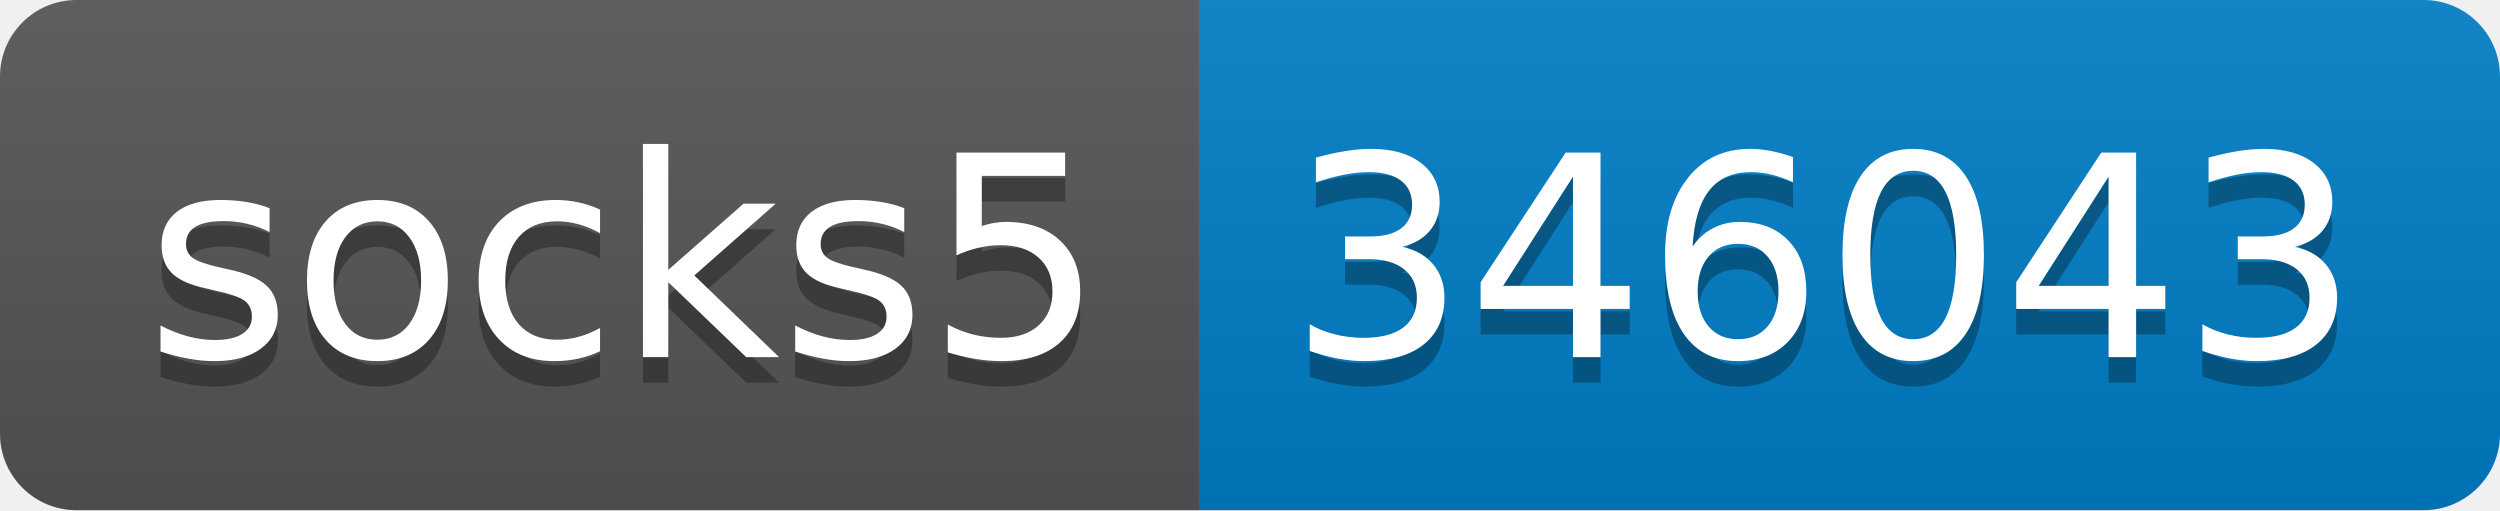
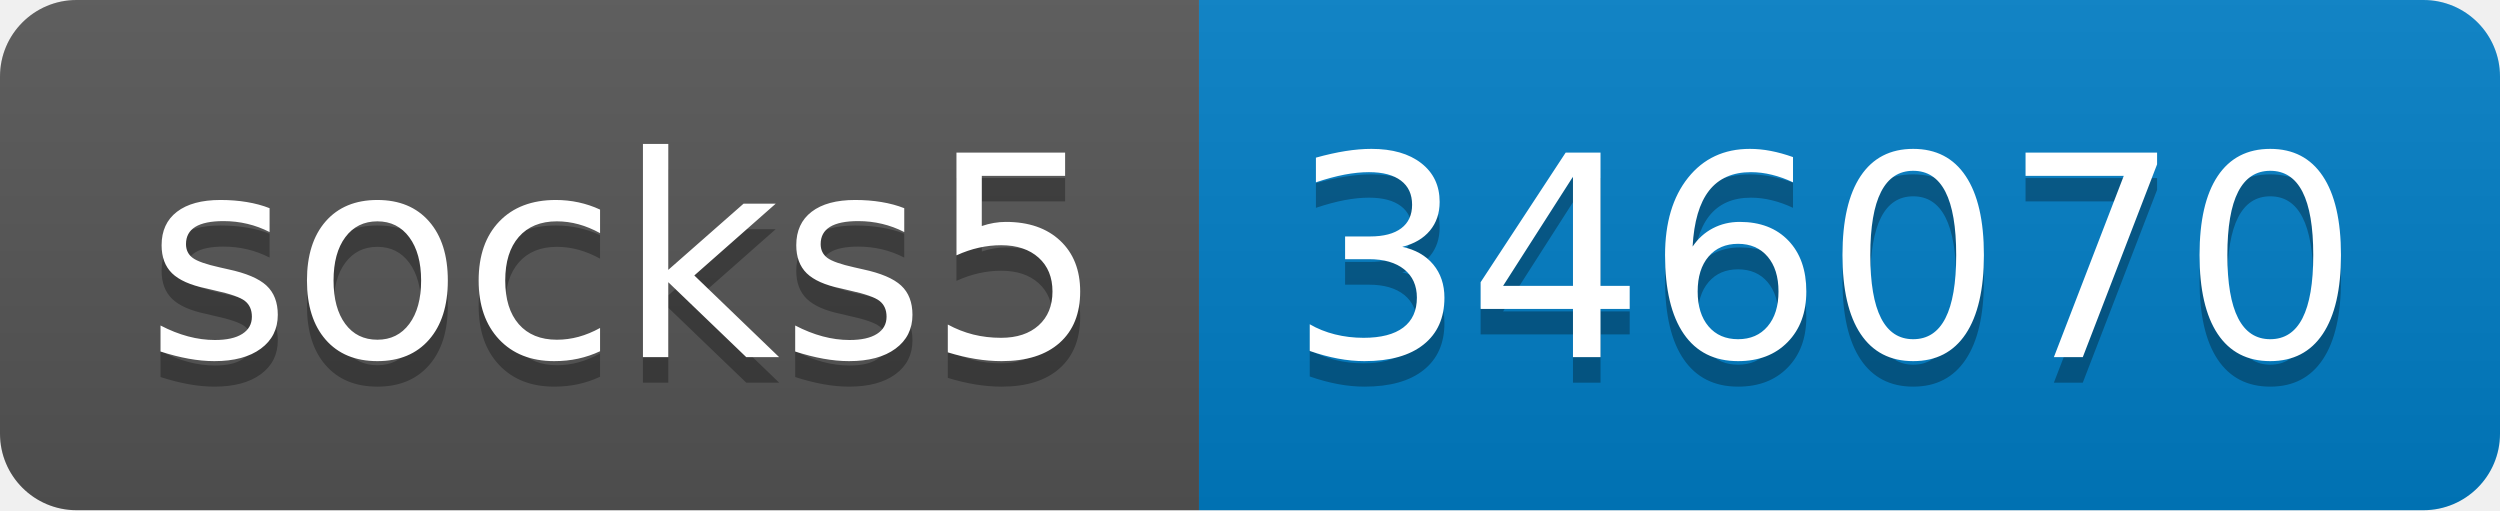
- <svg xmlns="http://www.w3.org/2000/svg" width="98" height="20" role="img" aria-label="socks5: 346043">
+ <svg xmlns="http://www.w3.org/2000/svg" width="98" height="20" role="img" aria-label="socks5: 346070">
  <linearGradient id="s" x2="0" y2="100%">
    <stop offset="0" stop-color="#bbb" stop-opacity=".1" />
    <stop offset="1" stop-opacity=".1" />
  </linearGradient>
  <clipPath id="r">
    <rect width="98" height="20" rx="3" fill="#fff" />
  </clipPath>
  <g clip-path="url(#r)">
    <rect width="47" height="20" fill="#555" />
    <rect x="47" width="51" height="20" fill="#007ec6" />
    <rect width="98" height="20" fill="url(#s)" />
  </g>
  <g fill="#fff" text-anchor="middle" font-family="Verdana,Geneva,DejaVu Sans,sans-serif" text-rendering="geometricPrecision" font-size="110">
    <text aria-hidden="true" x="245" y="150" fill="#010101" fill-opacity=".3" transform="scale(.1)" textLength="370">socks5</text>
    <text x="245" y="140" transform="scale(.1)" fill="#fff" textLength="370">socks5</text>
-     <text aria-hidden="true" x="715" y="150" fill="#010101" fill-opacity=".3" transform="scale(.1)" textLength="410">346043</text>
-     <text x="715" y="140" transform="scale(.1)" fill="#fff" textLength="410">346043</text>
+     <text aria-hidden="true" x="715" y="150" fill="#010101" fill-opacity=".3" transform="scale(.1)" textLength="410">346070</text>
+     <text x="715" y="140" transform="scale(.1)" fill="#fff" textLength="410">346070</text>
  </g>
</svg>
